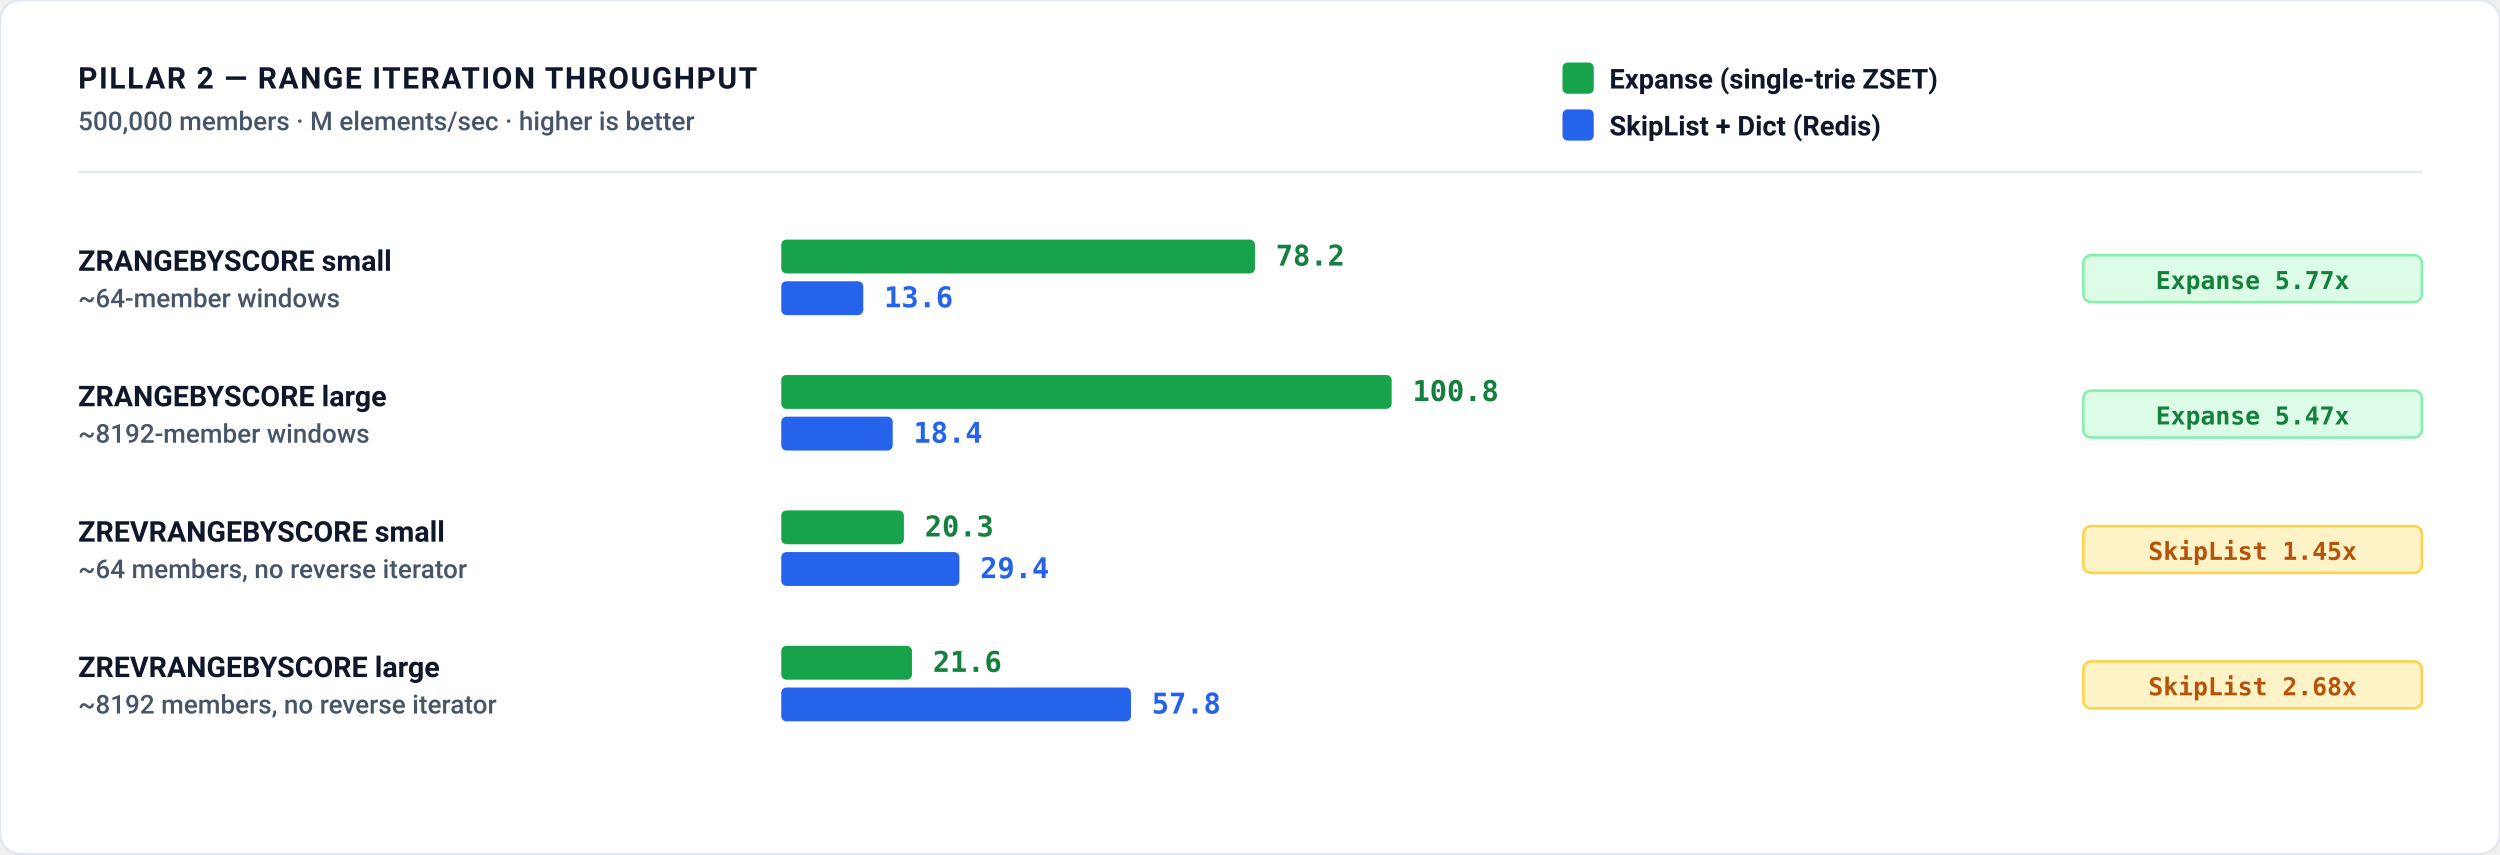
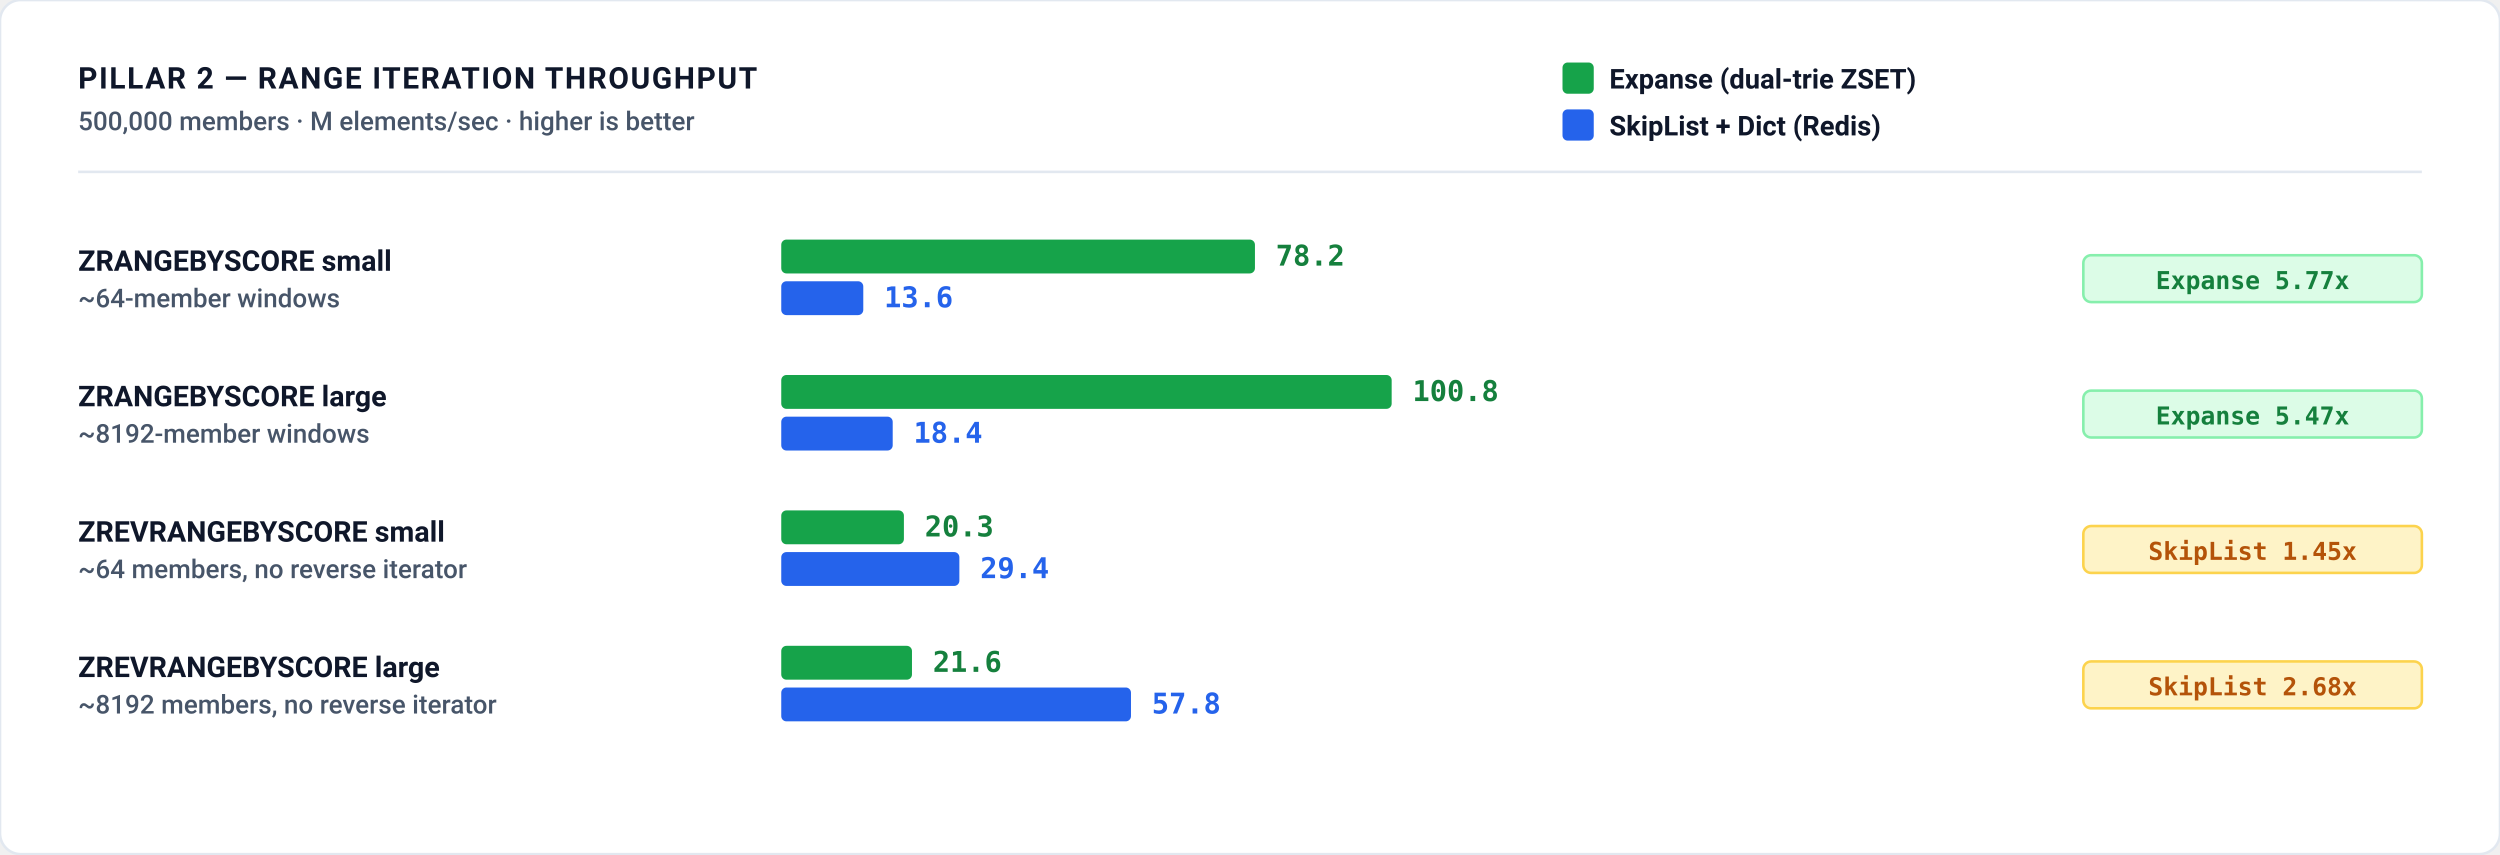
<svg xmlns="http://www.w3.org/2000/svg" role="img" viewBox="0 0 960 328" width="100%" height="100%">
  <defs>
    <style>
      .bg { fill: #ffffff; }
      .border { stroke: #e2e8f0; stroke-width: 1px; fill: none; }
      .grid { stroke: #f1f5f9; stroke-width: 1px; stroke-dasharray: 2,3; }
      .axis { stroke: #cbd5e1; stroke-width: 1.5px; }
      .divider { stroke: #e2e8f0; stroke-width: 1px; }

      .t-title { font-family: -apple-system, BlinkMacSystemFont, "Segoe UI", Roboto, Helvetica, Arial, sans-serif; font-size: 11.5px; font-weight: 700; letter-spacing: 0.6px; fill: #0f172a; text-transform: uppercase; }
      .t-sub { font-family: -apple-system, BlinkMacSystemFont, "Segoe UI", Roboto, Helvetica, Arial, sans-serif; font-size: 10px; font-weight: 500; fill: #475569; }
      .t-unit { font-family: ui-monospace, SFMono-Regular, Menlo, Monaco, Consolas, monospace; font-size: 10px; font-weight: 600; fill: #475569; }
      .t-axis-label { font-family: ui-monospace, SFMono-Regular, Menlo, Monaco, Consolas, monospace; font-size: 9.5px; font-weight: 500; fill: #64748b; }
      .t-bar-label { font-family: -apple-system, BlinkMacSystemFont, "Segoe UI", Roboto, Helvetica, Arial, sans-serif; font-size: 11px; font-weight: 700; fill: #0f172a; }
      .t-legend { font-family: -apple-system, BlinkMacSystemFont, "Segoe UI", Roboto, Helvetica, Arial, sans-serif; font-size: 10.5px; font-weight: 600; fill: #0f172a; }

      .t-val-accent { font-family: ui-monospace, SFMono-Regular, Menlo, Monaco, Consolas, monospace; font-size: 11px; font-weight: 700; fill: #15803d; }
      .t-val-blue { font-family: ui-monospace, SFMono-Regular, Menlo, Monaco, Consolas, monospace; font-size: 11px; font-weight: 600; fill: #2563eb; }
      .t-note { font-family: -apple-system, BlinkMacSystemFont, "Segoe UI", Roboto, Helvetica, Arial, sans-serif; font-size: 9.5px; font-weight: 500; fill: #64748b; }

      .b-expanse { fill: #16a34a; }
      .b-skiplist { fill: #2563eb; }

      .badge-win { fill: #dcfce7; stroke: #86efac; stroke-width: 1px; }
      .badge-win-text { font-family: ui-monospace, SFMono-Regular, Menlo, Monaco, Consolas, monospace; font-size: 9.5px; font-weight: 700; fill: #15803d; text-anchor: middle; }
      .badge-loss { fill: #fef3c7; stroke: #fcd34d; stroke-width: 1px; }
      .badge-loss-text { font-family: ui-monospace, SFMono-Regular, Menlo, Monaco, Consolas, monospace; font-size: 9.5px; font-weight: 700; fill: #b45309; text-anchor: middle; }

      @media (prefers-color-scheme: dark) {
        .bg { fill: #0d1117; }
        .border { stroke: #30363d; }
        .grid { stroke: #21262d; }
        .axis { stroke: #484f58; }
        .divider { stroke: #21262d; }
        .t-title { fill: #f0f6fc; }
        .t-sub { fill: #94a3b8; }
        .t-unit { fill: #94a3b8; }
        .t-axis-label { fill: #94a3b8; }
        .t-bar-label { fill: #f8fafc; }
        .t-legend { fill: #f8fafc; }
        .t-val-accent { fill: #4ade80; }
        .t-val-blue { fill: #38bdf8; }
        .t-note { fill: #94a3b8; }
        .b-expanse { fill: #22c55e; }
        .b-skiplist { fill: #3b82f6; }
        .badge-win { fill: #064e3b; stroke: #059669; }
        .badge-win-text { fill: #6ee7b7; }
        .badge-loss { fill: #451a03; stroke: #d97706; }
        .badge-loss-text { fill: #fcd34d; }
      }

      :root[data-theme="dark"] .bg, [data-theme="dark"] .bg { fill: #0d1117; }
      :root[data-theme="dark"] .border, [data-theme="dark"] .border { stroke: #30363d; }
      :root[data-theme="dark"] .grid, [data-theme="dark"] .grid { stroke: #21262d; }
      :root[data-theme="dark"] .axis, [data-theme="dark"] .axis { stroke: #484f58; }
      :root[data-theme="dark"] .divider, [data-theme="dark"] .divider { stroke: #21262d; }
      :root[data-theme="dark"] .t-title, [data-theme="dark"] .t-title { fill: #f0f6fc; }
      :root[data-theme="dark"] .t-sub, [data-theme="dark"] .t-sub { fill: #94a3b8; }
      :root[data-theme="dark"] .t-unit, [data-theme="dark"] .t-unit { fill: #94a3b8; }
      :root[data-theme="dark"] .t-axis-label, [data-theme="dark"] .t-axis-label { fill: #94a3b8; }
      :root[data-theme="dark"] .t-bar-label, [data-theme="dark"] .t-bar-label { fill: #f8fafc; }
      :root[data-theme="dark"] .t-legend, [data-theme="dark"] .t-legend { fill: #f8fafc; }
      :root[data-theme="dark"] .t-val-accent, [data-theme="dark"] .t-val-accent { fill: #4ade80; }
      :root[data-theme="dark"] .t-val-blue, [data-theme="dark"] .t-val-blue { fill: #38bdf8; }
      :root[data-theme="dark"] .t-note, [data-theme="dark"] .t-note { fill: #94a3b8; }
      :root[data-theme="dark"] .b-expanse, [data-theme="dark"] .b-expanse { fill: #22c55e; }
      :root[data-theme="dark"] .b-skiplist, [data-theme="dark"] .b-skiplist { fill: #3b82f6; }
      :root[data-theme="dark"] .badge-win, [data-theme="dark"] .badge-win { fill: #064e3b; stroke: #059669; }
      :root[data-theme="dark"] .badge-win-text, [data-theme="dark"] .badge-win-text { fill: #6ee7b7; }
      :root[data-theme="dark"] .badge-loss, [data-theme="dark"] .badge-loss { fill: #451a03; stroke: #d97706; }
      :root[data-theme="dark"] .badge-loss-text, [data-theme="dark"] .badge-loss-text { fill: #fcd34d; }
    </style>
  </defs>
  <rect width="100%" height="100%" class="bg" rx="8" />
  <rect width="100%" height="100%" class="border" rx="8" />
  <text x="30" y="34" class="t-title">PILLAR 2 — RANGE ITERATION THROUGHPUT</text>
  <text x="30" y="50" class="t-sub">500,000 members · M elements/sec · higher is better</text>
  <g transform="translate(600, 24)">
    <rect x="0" y="0" width="12" height="12" rx="2" class="b-expanse" />
-     <text x="18" y="10" class="t-legend">Expanse (single-trie ZSET)</text>
+     <text x="18" y="10" class="t-legend">Expanse (dual-trie ZSET)</text>
    <rect x="0" y="18" width="12" height="12" rx="2" class="b-skiplist" />
    <text x="18" y="28" class="t-legend">SkipList + Dict (Redis)</text>
  </g>
  <line x1="30" y1="66" x2="930" y2="66" class="divider" />
  <text x="30" y="104" class="t-bar-label">ZRANGEBYSCORE small</text>
  <text x="30" y="118" class="t-sub">~64-member windows</text>
  <rect x="300" y="92" width="181.9" height="13" rx="2" class="b-expanse" />
  <text x="489.9" y="102" class="t-val-accent">78.2</text>
  <rect x="300" y="108" width="31.5" height="13" rx="2" class="b-skiplist" />
  <text x="339.5" y="118" class="t-val-blue">13.6</text>
  <rect x="800" y="98" width="130" height="18" rx="3" class="badge-win" />
  <text x="865" y="111" class="badge-win-text">Expanse 5.77x</text>
  <text x="30" y="156" class="t-bar-label">ZRANGEBYSCORE large</text>
  <text x="30" y="170" class="t-sub">~8192-member windows</text>
  <rect x="300" y="144" width="234.4" height="13" rx="2" class="b-expanse" />
  <text x="542.4" y="154" class="t-val-accent">100.8</text>
  <rect x="300" y="160" width="42.8" height="13" rx="2" class="b-skiplist" />
  <text x="350.8" y="170" class="t-val-blue">18.4</text>
  <rect x="800" y="150" width="130" height="18" rx="3" class="badge-win" />
  <text x="865" y="163" class="badge-win-text">Expanse 5.47x</text>
  <text x="30" y="208" class="t-bar-label">ZREVRANGEBYSCORE small</text>
  <text x="30" y="222" class="t-sub">~64 members, no reverse iterator</text>
  <rect x="300" y="196" width="47.1" height="13" rx="2" class="b-expanse" />
  <text x="355.1" y="206" class="t-val-accent">20.3</text>
  <rect x="300" y="212" width="68.4" height="13" rx="2" class="b-skiplist" />
  <text x="376.4" y="222" class="t-val-blue">29.4</text>
  <rect x="800" y="202" width="130" height="18" rx="3" class="badge-loss" />
  <text x="865" y="215" class="badge-loss-text">SkipList 1.45x</text>
  <text x="30" y="260" class="t-bar-label">ZREVRANGEBYSCORE large</text>
  <text x="30" y="274" class="t-sub">~8192 members, no reverse iterator</text>
  <rect x="300" y="248" width="50.2" height="13" rx="2" class="b-expanse" />
  <text x="358.2" y="258" class="t-val-accent">21.6</text>
  <rect x="300" y="264" width="134.3" height="13" rx="2" class="b-skiplist" />
  <text x="442.3" y="274" class="t-val-blue">57.8</text>
  <rect x="800" y="254" width="130" height="18" rx="3" class="badge-loss" />
  <text x="865" y="267" class="badge-loss-text">SkipList 2.68x</text>
</svg>
